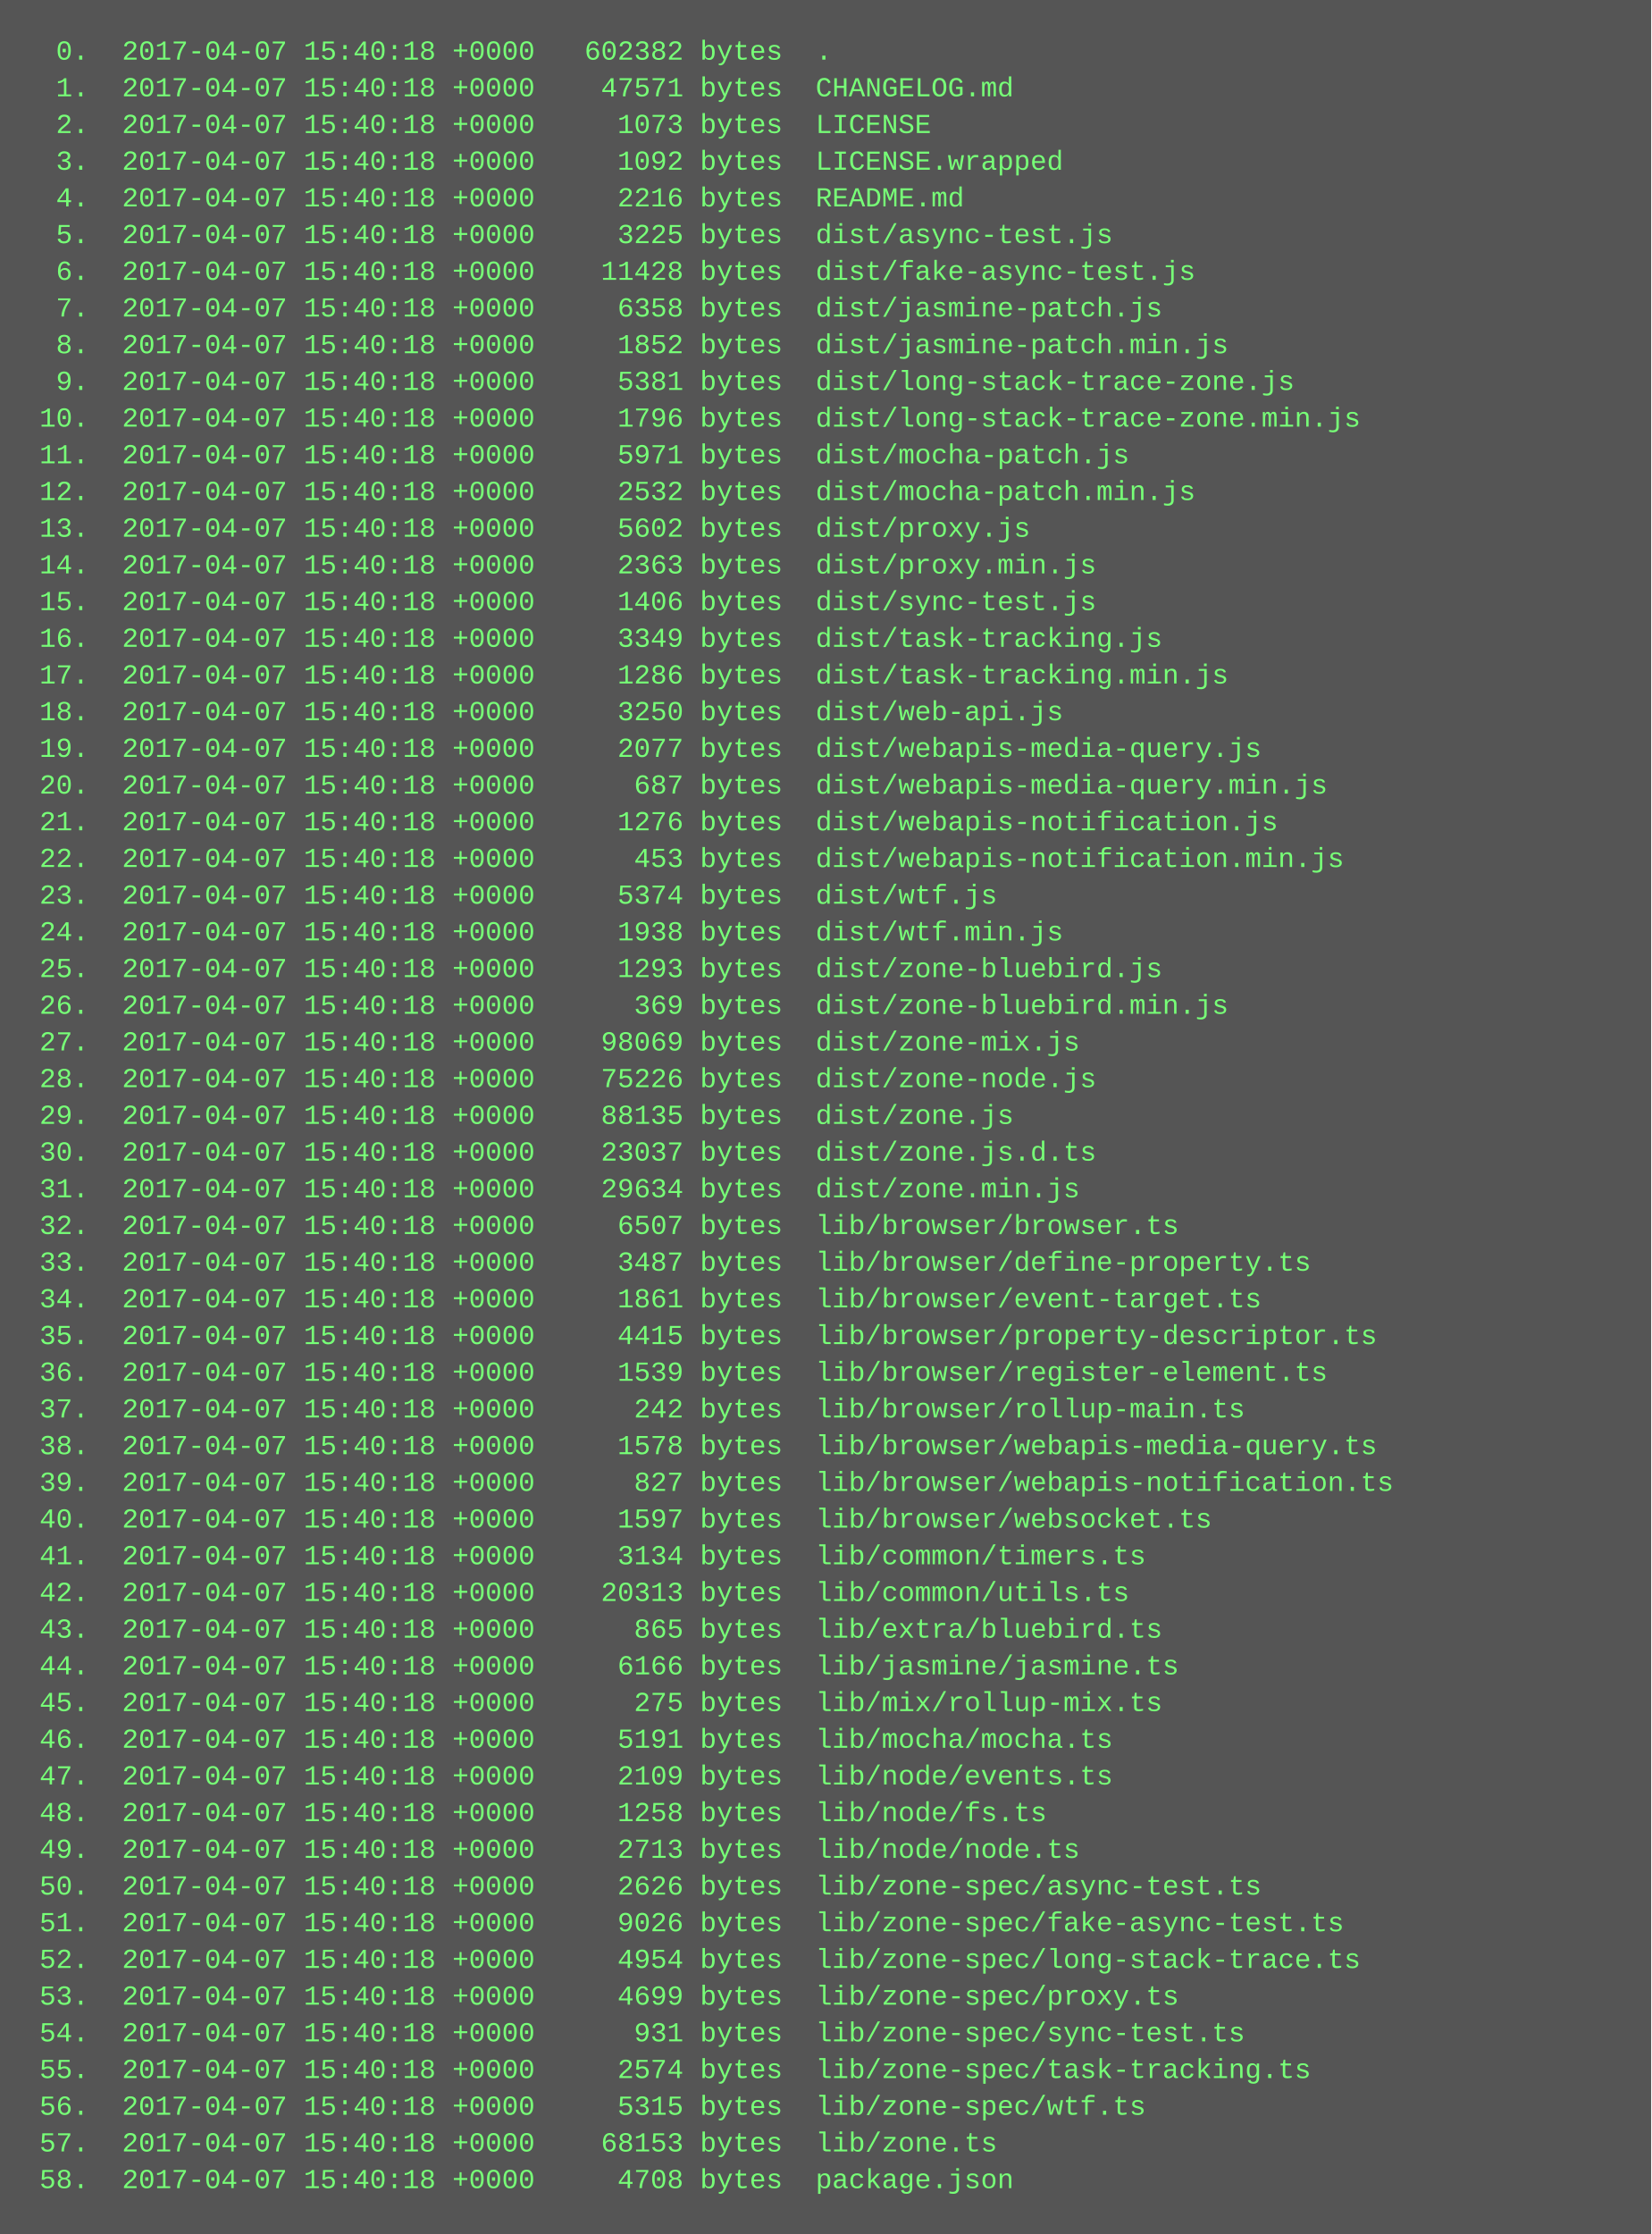
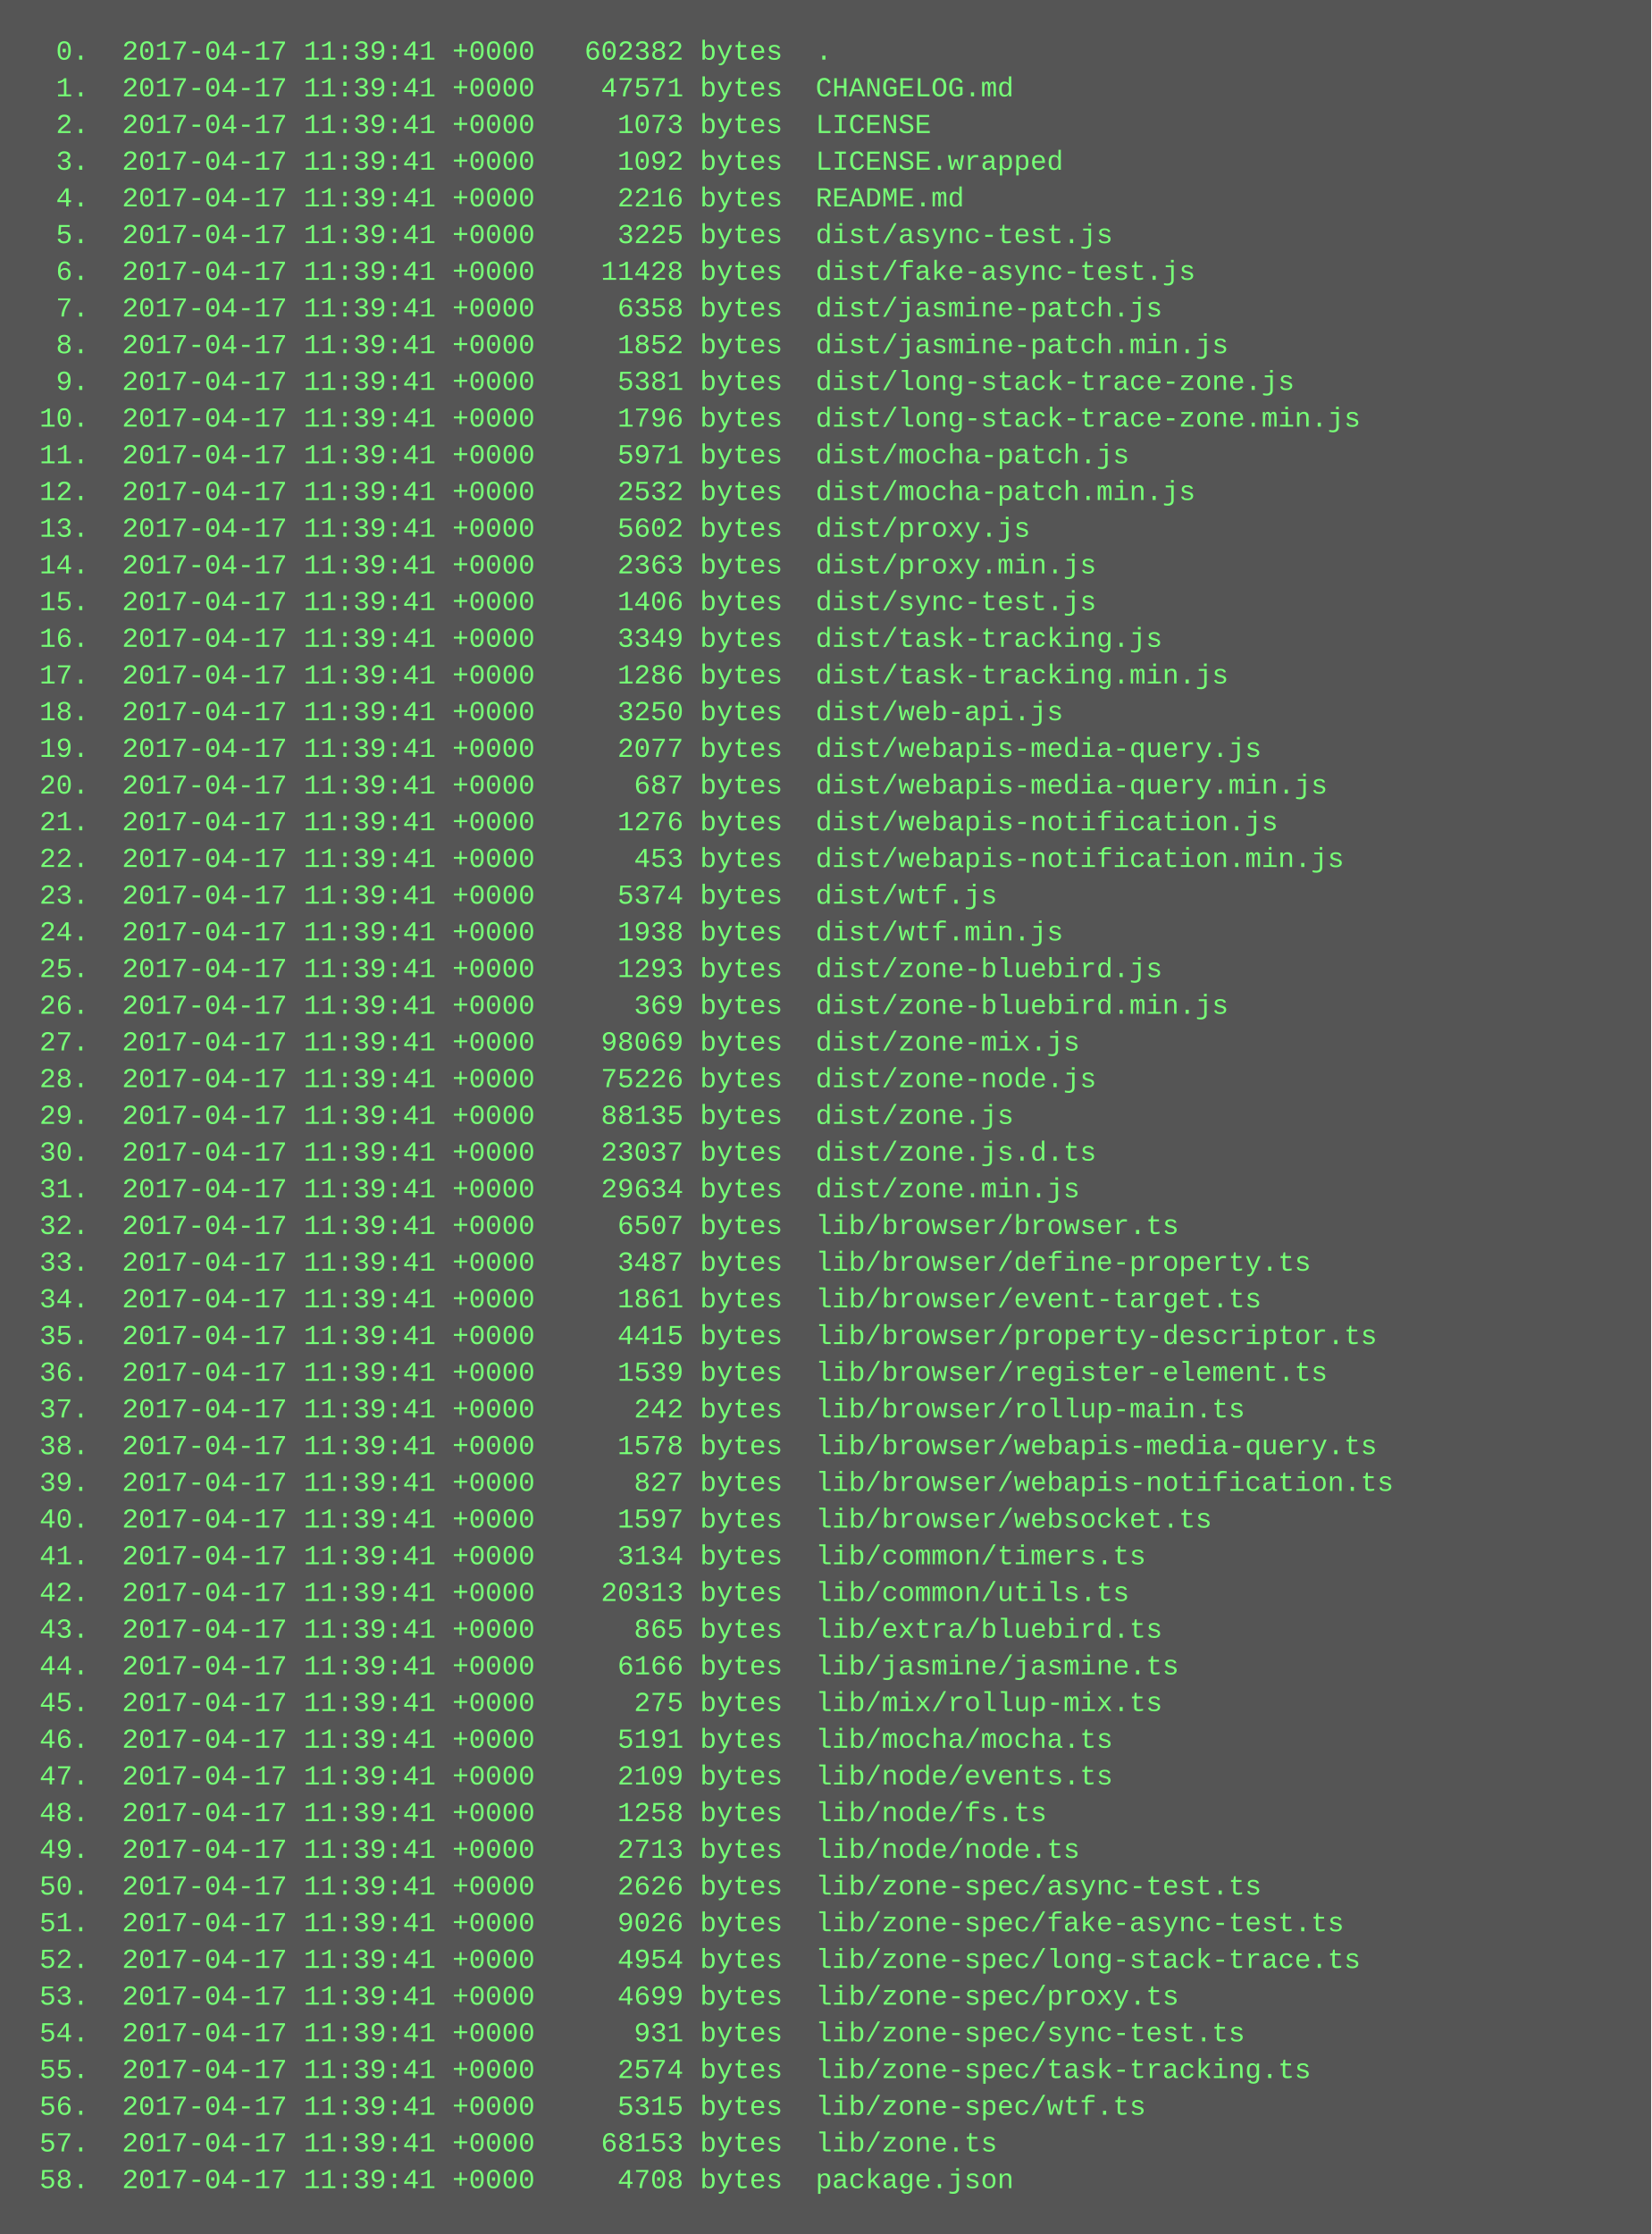
<svg xmlns="http://www.w3.org/2000/svg" height="974" width="720">
  <rect height="974" fill="#555" width="720" />
  <text fill="#7f7" font-family="Courier New" font-size="12" xml:space="preserve">
-     <tspan x="10" y="26">  0.  2017-04-07 15:40:18 +0000   602382 bytes  .</tspan>
-     <tspan x="10" y="42">  1.  2017-04-07 15:40:18 +0000    47571 bytes  CHANGELOG.md</tspan>
-     <tspan x="10" y="58">  2.  2017-04-07 15:40:18 +0000     1073 bytes  LICENSE</tspan>
-     <tspan x="10" y="74">  3.  2017-04-07 15:40:18 +0000     1092 bytes  LICENSE.wrapped</tspan>
-     <tspan x="10" y="90">  4.  2017-04-07 15:40:18 +0000     2216 bytes  README.md</tspan>
-     <tspan x="10" y="106">  5.  2017-04-07 15:40:18 +0000     3225 bytes  dist/async-test.js</tspan>
-     <tspan x="10" y="122">  6.  2017-04-07 15:40:18 +0000    11428 bytes  dist/fake-async-test.js</tspan>
-     <tspan x="10" y="138">  7.  2017-04-07 15:40:18 +0000     6358 bytes  dist/jasmine-patch.js</tspan>
-     <tspan x="10" y="154">  8.  2017-04-07 15:40:18 +0000     1852 bytes  dist/jasmine-patch.min.js</tspan>
-     <tspan x="10" y="170">  9.  2017-04-07 15:40:18 +0000     5381 bytes  dist/long-stack-trace-zone.js</tspan>
-     <tspan x="10" y="186"> 10.  2017-04-07 15:40:18 +0000     1796 bytes  dist/long-stack-trace-zone.min.js</tspan>
-     <tspan x="10" y="202"> 11.  2017-04-07 15:40:18 +0000     5971 bytes  dist/mocha-patch.js</tspan>
-     <tspan x="10" y="218"> 12.  2017-04-07 15:40:18 +0000     2532 bytes  dist/mocha-patch.min.js</tspan>
-     <tspan x="10" y="234"> 13.  2017-04-07 15:40:18 +0000     5602 bytes  dist/proxy.js</tspan>
-     <tspan x="10" y="250"> 14.  2017-04-07 15:40:18 +0000     2363 bytes  dist/proxy.min.js</tspan>
-     <tspan x="10" y="266"> 15.  2017-04-07 15:40:18 +0000     1406 bytes  dist/sync-test.js</tspan>
-     <tspan x="10" y="282"> 16.  2017-04-07 15:40:18 +0000     3349 bytes  dist/task-tracking.js</tspan>
-     <tspan x="10" y="298"> 17.  2017-04-07 15:40:18 +0000     1286 bytes  dist/task-tracking.min.js</tspan>
-     <tspan x="10" y="314"> 18.  2017-04-07 15:40:18 +0000     3250 bytes  dist/web-api.js</tspan>
-     <tspan x="10" y="330"> 19.  2017-04-07 15:40:18 +0000     2077 bytes  dist/webapis-media-query.js</tspan>
-     <tspan x="10" y="346"> 20.  2017-04-07 15:40:18 +0000      687 bytes  dist/webapis-media-query.min.js</tspan>
-     <tspan x="10" y="362"> 21.  2017-04-07 15:40:18 +0000     1276 bytes  dist/webapis-notification.js</tspan>
-     <tspan x="10" y="378"> 22.  2017-04-07 15:40:18 +0000      453 bytes  dist/webapis-notification.min.js</tspan>
-     <tspan x="10" y="394"> 23.  2017-04-07 15:40:18 +0000     5374 bytes  dist/wtf.js</tspan>
-     <tspan x="10" y="410"> 24.  2017-04-07 15:40:18 +0000     1938 bytes  dist/wtf.min.js</tspan>
-     <tspan x="10" y="426"> 25.  2017-04-07 15:40:18 +0000     1293 bytes  dist/zone-bluebird.js</tspan>
-     <tspan x="10" y="442"> 26.  2017-04-07 15:40:18 +0000      369 bytes  dist/zone-bluebird.min.js</tspan>
-     <tspan x="10" y="458"> 27.  2017-04-07 15:40:18 +0000    98069 bytes  dist/zone-mix.js</tspan>
-     <tspan x="10" y="474"> 28.  2017-04-07 15:40:18 +0000    75226 bytes  dist/zone-node.js</tspan>
-     <tspan x="10" y="490"> 29.  2017-04-07 15:40:18 +0000    88135 bytes  dist/zone.js</tspan>
-     <tspan x="10" y="506"> 30.  2017-04-07 15:40:18 +0000    23037 bytes  dist/zone.js.d.ts</tspan>
-     <tspan x="10" y="522"> 31.  2017-04-07 15:40:18 +0000    29634 bytes  dist/zone.min.js</tspan>
-     <tspan x="10" y="538"> 32.  2017-04-07 15:40:18 +0000     6507 bytes  lib/browser/browser.ts</tspan>
-     <tspan x="10" y="554"> 33.  2017-04-07 15:40:18 +0000     3487 bytes  lib/browser/define-property.ts</tspan>
-     <tspan x="10" y="570"> 34.  2017-04-07 15:40:18 +0000     1861 bytes  lib/browser/event-target.ts</tspan>
-     <tspan x="10" y="586"> 35.  2017-04-07 15:40:18 +0000     4415 bytes  lib/browser/property-descriptor.ts</tspan>
-     <tspan x="10" y="602"> 36.  2017-04-07 15:40:18 +0000     1539 bytes  lib/browser/register-element.ts</tspan>
-     <tspan x="10" y="618"> 37.  2017-04-07 15:40:18 +0000      242 bytes  lib/browser/rollup-main.ts</tspan>
-     <tspan x="10" y="634"> 38.  2017-04-07 15:40:18 +0000     1578 bytes  lib/browser/webapis-media-query.ts</tspan>
-     <tspan x="10" y="650"> 39.  2017-04-07 15:40:18 +0000      827 bytes  lib/browser/webapis-notification.ts</tspan>
-     <tspan x="10" y="666"> 40.  2017-04-07 15:40:18 +0000     1597 bytes  lib/browser/websocket.ts</tspan>
-     <tspan x="10" y="682"> 41.  2017-04-07 15:40:18 +0000     3134 bytes  lib/common/timers.ts</tspan>
-     <tspan x="10" y="698"> 42.  2017-04-07 15:40:18 +0000    20313 bytes  lib/common/utils.ts</tspan>
-     <tspan x="10" y="714"> 43.  2017-04-07 15:40:18 +0000      865 bytes  lib/extra/bluebird.ts</tspan>
-     <tspan x="10" y="730"> 44.  2017-04-07 15:40:18 +0000     6166 bytes  lib/jasmine/jasmine.ts</tspan>
-     <tspan x="10" y="746"> 45.  2017-04-07 15:40:18 +0000      275 bytes  lib/mix/rollup-mix.ts</tspan>
-     <tspan x="10" y="762"> 46.  2017-04-07 15:40:18 +0000     5191 bytes  lib/mocha/mocha.ts</tspan>
-     <tspan x="10" y="778"> 47.  2017-04-07 15:40:18 +0000     2109 bytes  lib/node/events.ts</tspan>
-     <tspan x="10" y="794"> 48.  2017-04-07 15:40:18 +0000     1258 bytes  lib/node/fs.ts</tspan>
-     <tspan x="10" y="810"> 49.  2017-04-07 15:40:18 +0000     2713 bytes  lib/node/node.ts</tspan>
-     <tspan x="10" y="826"> 50.  2017-04-07 15:40:18 +0000     2626 bytes  lib/zone-spec/async-test.ts</tspan>
-     <tspan x="10" y="842"> 51.  2017-04-07 15:40:18 +0000     9026 bytes  lib/zone-spec/fake-async-test.ts</tspan>
-     <tspan x="10" y="858"> 52.  2017-04-07 15:40:18 +0000     4954 bytes  lib/zone-spec/long-stack-trace.ts</tspan>
-     <tspan x="10" y="874"> 53.  2017-04-07 15:40:18 +0000     4699 bytes  lib/zone-spec/proxy.ts</tspan>
-     <tspan x="10" y="890"> 54.  2017-04-07 15:40:18 +0000      931 bytes  lib/zone-spec/sync-test.ts</tspan>
-     <tspan x="10" y="906"> 55.  2017-04-07 15:40:18 +0000     2574 bytes  lib/zone-spec/task-tracking.ts</tspan>
-     <tspan x="10" y="922"> 56.  2017-04-07 15:40:18 +0000     5315 bytes  lib/zone-spec/wtf.ts</tspan>
-     <tspan x="10" y="938"> 57.  2017-04-07 15:40:18 +0000    68153 bytes  lib/zone.ts</tspan>
-     <tspan x="10" y="954"> 58.  2017-04-07 15:40:18 +0000     4708 bytes  package.json</tspan>
+     <tspan x="10" y="26">  0.  2017-04-17 11:39:41 +0000   602382 bytes  .</tspan>
+     <tspan x="10" y="42">  1.  2017-04-17 11:39:41 +0000    47571 bytes  CHANGELOG.md</tspan>
+     <tspan x="10" y="58">  2.  2017-04-17 11:39:41 +0000     1073 bytes  LICENSE</tspan>
+     <tspan x="10" y="74">  3.  2017-04-17 11:39:41 +0000     1092 bytes  LICENSE.wrapped</tspan>
+     <tspan x="10" y="90">  4.  2017-04-17 11:39:41 +0000     2216 bytes  README.md</tspan>
+     <tspan x="10" y="106">  5.  2017-04-17 11:39:41 +0000     3225 bytes  dist/async-test.js</tspan>
+     <tspan x="10" y="122">  6.  2017-04-17 11:39:41 +0000    11428 bytes  dist/fake-async-test.js</tspan>
+     <tspan x="10" y="138">  7.  2017-04-17 11:39:41 +0000     6358 bytes  dist/jasmine-patch.js</tspan>
+     <tspan x="10" y="154">  8.  2017-04-17 11:39:41 +0000     1852 bytes  dist/jasmine-patch.min.js</tspan>
+     <tspan x="10" y="170">  9.  2017-04-17 11:39:41 +0000     5381 bytes  dist/long-stack-trace-zone.js</tspan>
+     <tspan x="10" y="186"> 10.  2017-04-17 11:39:41 +0000     1796 bytes  dist/long-stack-trace-zone.min.js</tspan>
+     <tspan x="10" y="202"> 11.  2017-04-17 11:39:41 +0000     5971 bytes  dist/mocha-patch.js</tspan>
+     <tspan x="10" y="218"> 12.  2017-04-17 11:39:41 +0000     2532 bytes  dist/mocha-patch.min.js</tspan>
+     <tspan x="10" y="234"> 13.  2017-04-17 11:39:41 +0000     5602 bytes  dist/proxy.js</tspan>
+     <tspan x="10" y="250"> 14.  2017-04-17 11:39:41 +0000     2363 bytes  dist/proxy.min.js</tspan>
+     <tspan x="10" y="266"> 15.  2017-04-17 11:39:41 +0000     1406 bytes  dist/sync-test.js</tspan>
+     <tspan x="10" y="282"> 16.  2017-04-17 11:39:41 +0000     3349 bytes  dist/task-tracking.js</tspan>
+     <tspan x="10" y="298"> 17.  2017-04-17 11:39:41 +0000     1286 bytes  dist/task-tracking.min.js</tspan>
+     <tspan x="10" y="314"> 18.  2017-04-17 11:39:41 +0000     3250 bytes  dist/web-api.js</tspan>
+     <tspan x="10" y="330"> 19.  2017-04-17 11:39:41 +0000     2077 bytes  dist/webapis-media-query.js</tspan>
+     <tspan x="10" y="346"> 20.  2017-04-17 11:39:41 +0000      687 bytes  dist/webapis-media-query.min.js</tspan>
+     <tspan x="10" y="362"> 21.  2017-04-17 11:39:41 +0000     1276 bytes  dist/webapis-notification.js</tspan>
+     <tspan x="10" y="378"> 22.  2017-04-17 11:39:41 +0000      453 bytes  dist/webapis-notification.min.js</tspan>
+     <tspan x="10" y="394"> 23.  2017-04-17 11:39:41 +0000     5374 bytes  dist/wtf.js</tspan>
+     <tspan x="10" y="410"> 24.  2017-04-17 11:39:41 +0000     1938 bytes  dist/wtf.min.js</tspan>
+     <tspan x="10" y="426"> 25.  2017-04-17 11:39:41 +0000     1293 bytes  dist/zone-bluebird.js</tspan>
+     <tspan x="10" y="442"> 26.  2017-04-17 11:39:41 +0000      369 bytes  dist/zone-bluebird.min.js</tspan>
+     <tspan x="10" y="458"> 27.  2017-04-17 11:39:41 +0000    98069 bytes  dist/zone-mix.js</tspan>
+     <tspan x="10" y="474"> 28.  2017-04-17 11:39:41 +0000    75226 bytes  dist/zone-node.js</tspan>
+     <tspan x="10" y="490"> 29.  2017-04-17 11:39:41 +0000    88135 bytes  dist/zone.js</tspan>
+     <tspan x="10" y="506"> 30.  2017-04-17 11:39:41 +0000    23037 bytes  dist/zone.js.d.ts</tspan>
+     <tspan x="10" y="522"> 31.  2017-04-17 11:39:41 +0000    29634 bytes  dist/zone.min.js</tspan>
+     <tspan x="10" y="538"> 32.  2017-04-17 11:39:41 +0000     6507 bytes  lib/browser/browser.ts</tspan>
+     <tspan x="10" y="554"> 33.  2017-04-17 11:39:41 +0000     3487 bytes  lib/browser/define-property.ts</tspan>
+     <tspan x="10" y="570"> 34.  2017-04-17 11:39:41 +0000     1861 bytes  lib/browser/event-target.ts</tspan>
+     <tspan x="10" y="586"> 35.  2017-04-17 11:39:41 +0000     4415 bytes  lib/browser/property-descriptor.ts</tspan>
+     <tspan x="10" y="602"> 36.  2017-04-17 11:39:41 +0000     1539 bytes  lib/browser/register-element.ts</tspan>
+     <tspan x="10" y="618"> 37.  2017-04-17 11:39:41 +0000      242 bytes  lib/browser/rollup-main.ts</tspan>
+     <tspan x="10" y="634"> 38.  2017-04-17 11:39:41 +0000     1578 bytes  lib/browser/webapis-media-query.ts</tspan>
+     <tspan x="10" y="650"> 39.  2017-04-17 11:39:41 +0000      827 bytes  lib/browser/webapis-notification.ts</tspan>
+     <tspan x="10" y="666"> 40.  2017-04-17 11:39:41 +0000     1597 bytes  lib/browser/websocket.ts</tspan>
+     <tspan x="10" y="682"> 41.  2017-04-17 11:39:41 +0000     3134 bytes  lib/common/timers.ts</tspan>
+     <tspan x="10" y="698"> 42.  2017-04-17 11:39:41 +0000    20313 bytes  lib/common/utils.ts</tspan>
+     <tspan x="10" y="714"> 43.  2017-04-17 11:39:41 +0000      865 bytes  lib/extra/bluebird.ts</tspan>
+     <tspan x="10" y="730"> 44.  2017-04-17 11:39:41 +0000     6166 bytes  lib/jasmine/jasmine.ts</tspan>
+     <tspan x="10" y="746"> 45.  2017-04-17 11:39:41 +0000      275 bytes  lib/mix/rollup-mix.ts</tspan>
+     <tspan x="10" y="762"> 46.  2017-04-17 11:39:41 +0000     5191 bytes  lib/mocha/mocha.ts</tspan>
+     <tspan x="10" y="778"> 47.  2017-04-17 11:39:41 +0000     2109 bytes  lib/node/events.ts</tspan>
+     <tspan x="10" y="794"> 48.  2017-04-17 11:39:41 +0000     1258 bytes  lib/node/fs.ts</tspan>
+     <tspan x="10" y="810"> 49.  2017-04-17 11:39:41 +0000     2713 bytes  lib/node/node.ts</tspan>
+     <tspan x="10" y="826"> 50.  2017-04-17 11:39:41 +0000     2626 bytes  lib/zone-spec/async-test.ts</tspan>
+     <tspan x="10" y="842"> 51.  2017-04-17 11:39:41 +0000     9026 bytes  lib/zone-spec/fake-async-test.ts</tspan>
+     <tspan x="10" y="858"> 52.  2017-04-17 11:39:41 +0000     4954 bytes  lib/zone-spec/long-stack-trace.ts</tspan>
+     <tspan x="10" y="874"> 53.  2017-04-17 11:39:41 +0000     4699 bytes  lib/zone-spec/proxy.ts</tspan>
+     <tspan x="10" y="890"> 54.  2017-04-17 11:39:41 +0000      931 bytes  lib/zone-spec/sync-test.ts</tspan>
+     <tspan x="10" y="906"> 55.  2017-04-17 11:39:41 +0000     2574 bytes  lib/zone-spec/task-tracking.ts</tspan>
+     <tspan x="10" y="922"> 56.  2017-04-17 11:39:41 +0000     5315 bytes  lib/zone-spec/wtf.ts</tspan>
+     <tspan x="10" y="938"> 57.  2017-04-17 11:39:41 +0000    68153 bytes  lib/zone.ts</tspan>
+     <tspan x="10" y="954"> 58.  2017-04-17 11:39:41 +0000     4708 bytes  package.json</tspan>
  </text>
</svg>
